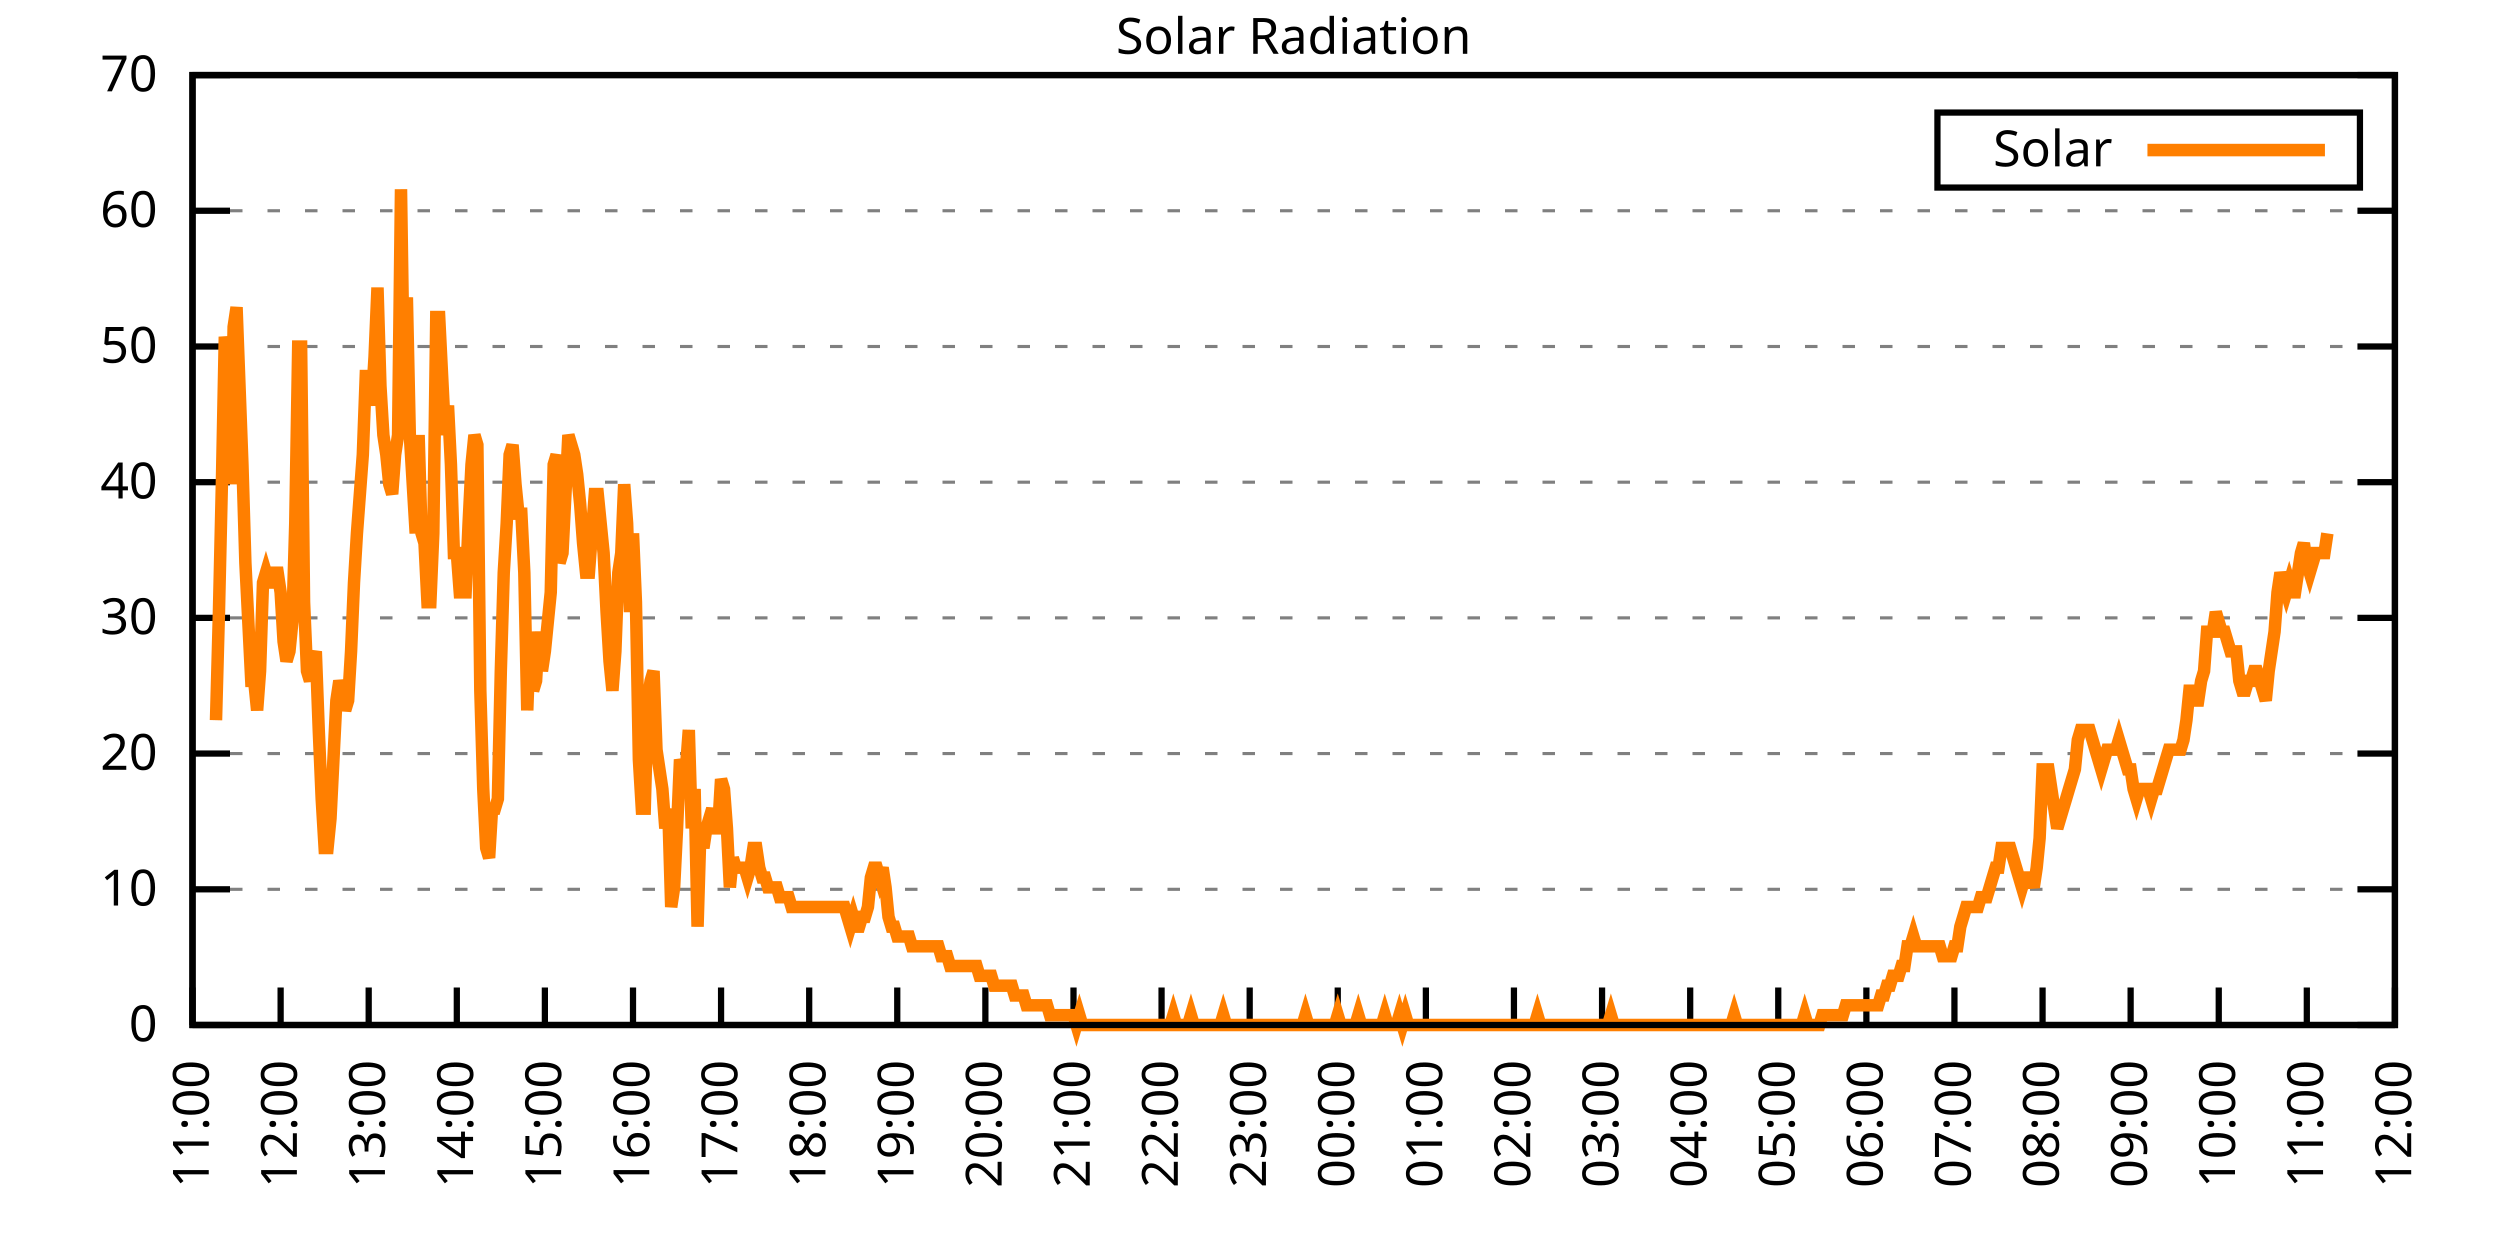
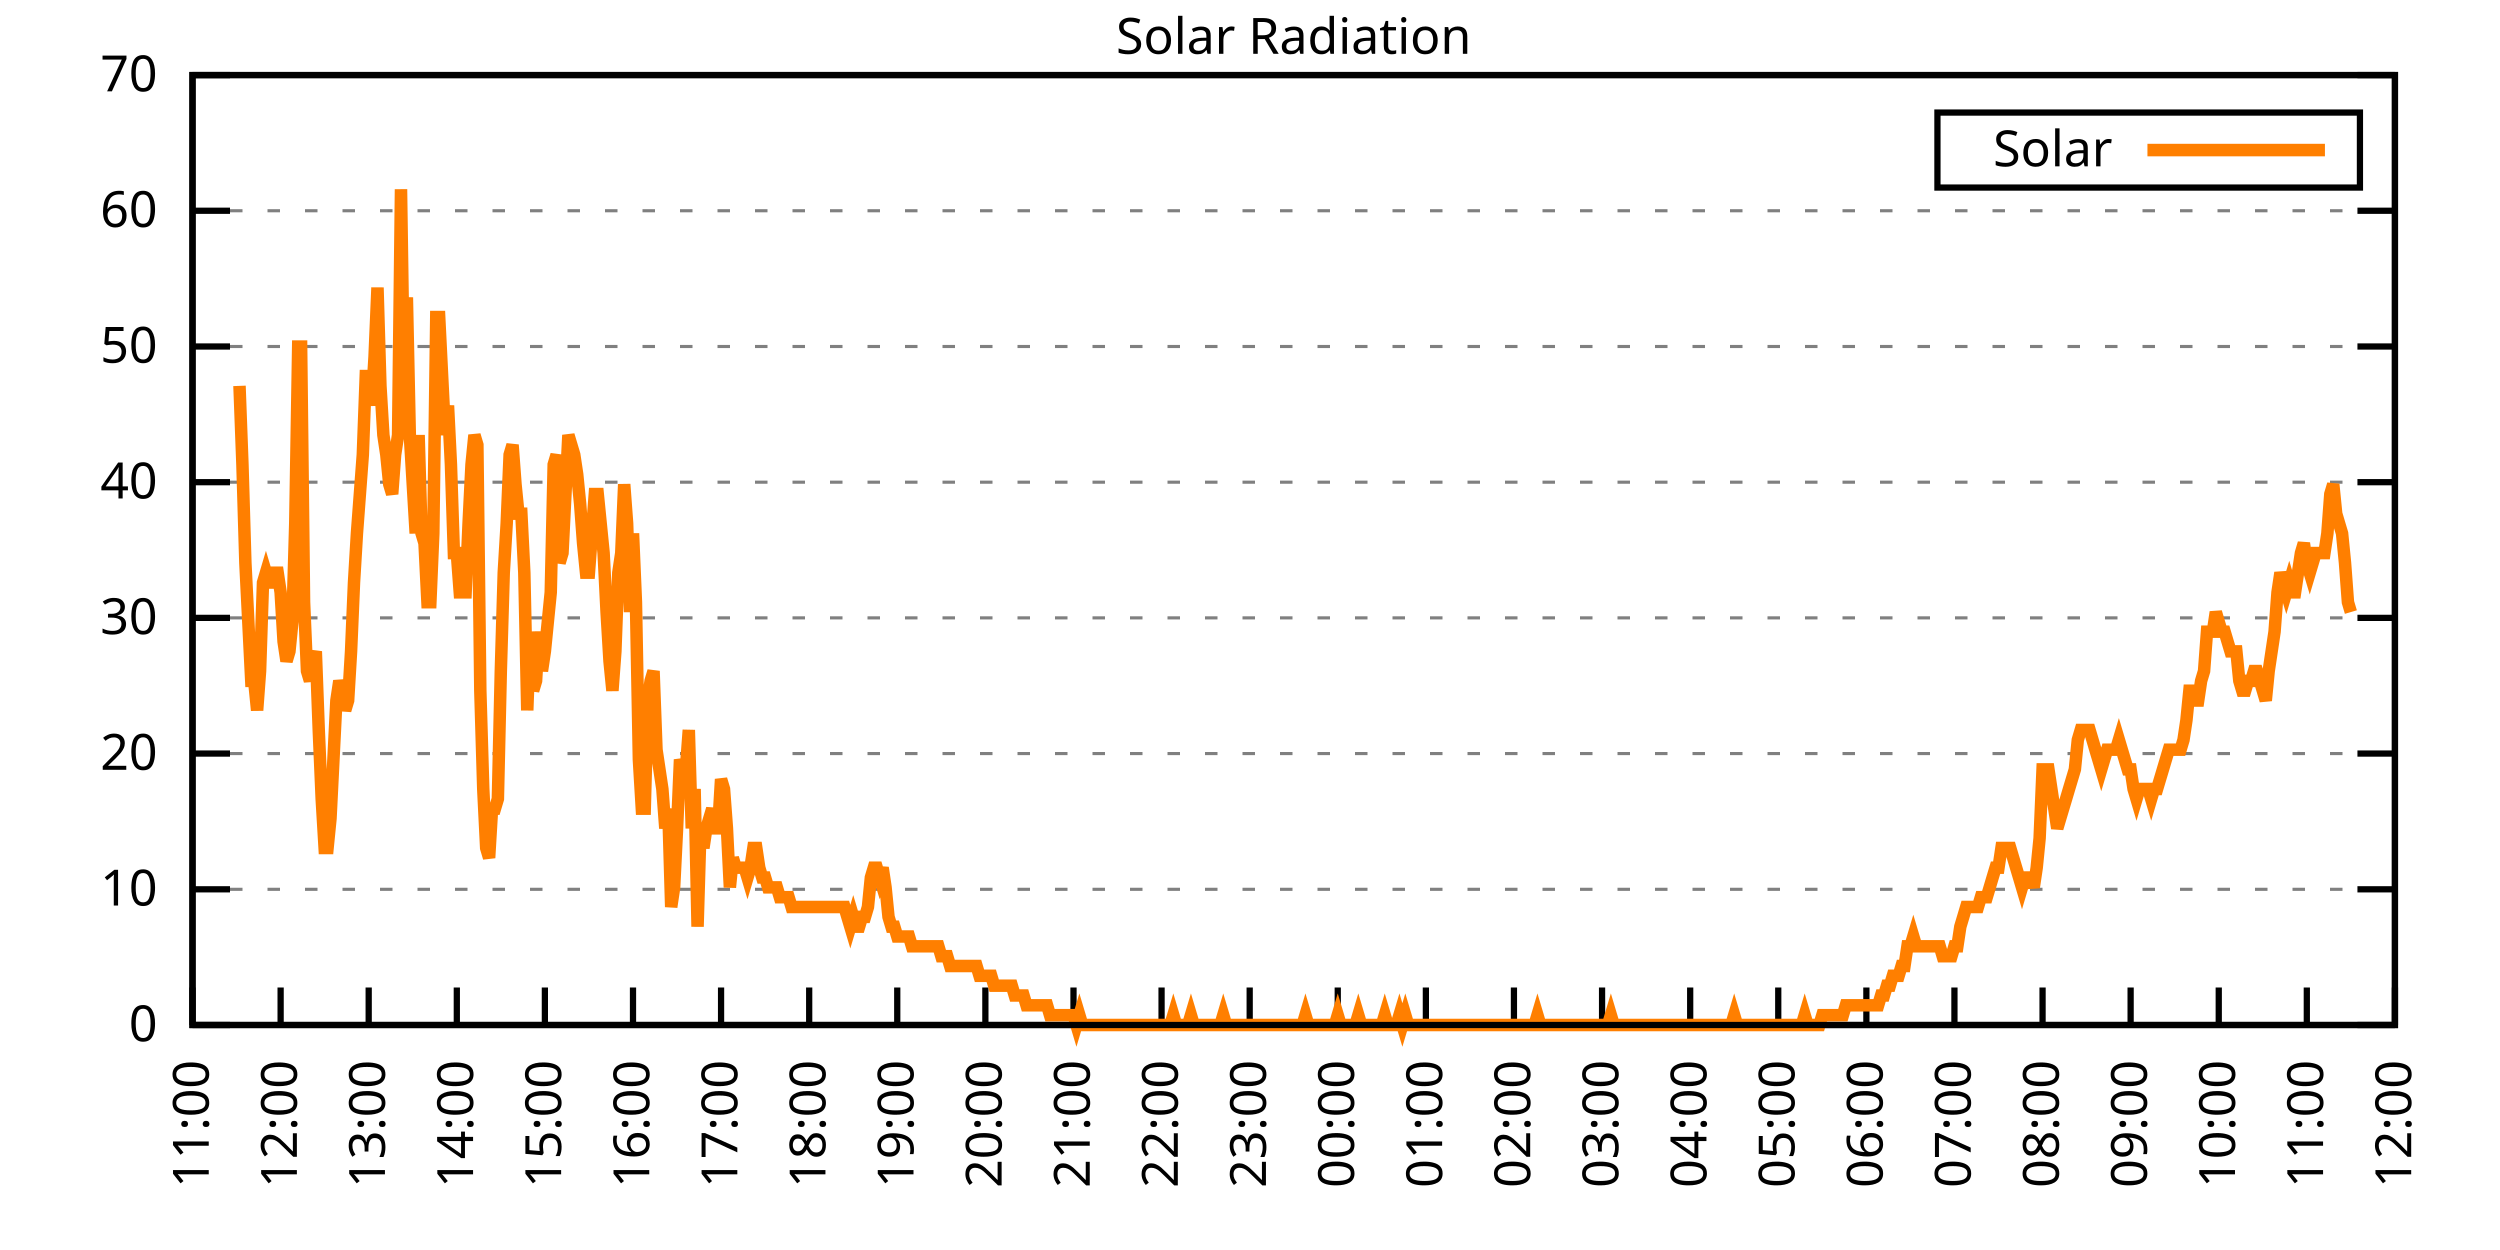
<svg xmlns="http://www.w3.org/2000/svg" xmlns:xlink="http://www.w3.org/1999/xlink" width="400" height="200" viewBox="0 0 400 200">
  <g id="gnuplot_canvas">
    <rect x="0" y="0" width="400" height="200" fill="none" />
    <defs>
      <circle id="gpDot" r="0.5" stroke-width="0.5" stroke="currentColor" />
      <path id="gpPt0" stroke-width="0.333" stroke="currentColor" d="M-1,0 h2 M0,-1 v2" />
      <path id="gpPt1" stroke-width="0.333" stroke="currentColor" d="M-1,-1 L1,1 M1,-1 L-1,1" />
      <path id="gpPt2" stroke-width="0.333" stroke="currentColor" d="M-1,0 L1,0 M0,-1 L0,1 M-1,-1 L1,1 M-1,1 L1,-1" />
      <rect id="gpPt3" stroke-width="0.333" stroke="currentColor" x="-1" y="-1" width="2" height="2" />
      <rect id="gpPt4" stroke-width="0.333" stroke="currentColor" fill="currentColor" x="-1" y="-1" width="2" height="2" />
      <circle id="gpPt5" stroke-width="0.333" stroke="currentColor" cx="0" cy="0" r="1" />
      <use xlink:href="#gpPt5" id="gpPt6" fill="currentColor" stroke="none" />
      <path id="gpPt7" stroke-width="0.333" stroke="currentColor" d="M0,-1.33 L-1.33,0.67 L1.33,0.67 z" />
      <use xlink:href="#gpPt7" id="gpPt8" fill="currentColor" stroke="none" />
      <use xlink:href="#gpPt7" id="gpPt9" stroke="currentColor" transform="rotate(180)" />
      <use xlink:href="#gpPt9" id="gpPt10" fill="currentColor" stroke="none" />
      <use xlink:href="#gpPt3" id="gpPt11" stroke="currentColor" transform="rotate(45)" />
      <use xlink:href="#gpPt11" id="gpPt12" fill="currentColor" stroke="none" />
      <path id="gpPt13" stroke-width="0.333" stroke="currentColor" d="M0,1.330 L1.265,0.411 L0.782,-1.067 L-0.782,-1.076 L-1.265,0.411 z" />
      <use xlink:href="#gpPt13" id="gpPt14" fill="currentColor" stroke="none" />
      <filter id="textbox" filterUnits="objectBoundingBox" x="0" y="0" height="1" width="1">
        <feFlood flood-color="white" flood-opacity="1" result="bgnd" />
        <feComposite in="SourceGraphic" in2="bgnd" operator="atop" />
      </filter>
      <filter id="greybox" filterUnits="objectBoundingBox" x="0" y="0" height="1" width="1">
        <feFlood flood-color="lightgrey" flood-opacity="1" result="grey" />
        <feComposite in="SourceGraphic" in2="grey" operator="atop" />
      </filter>
    </defs>
    <g fill="none" color="white" stroke="currentColor" stroke-width="1.00" stroke-linecap="butt" stroke-linejoin="miter">
</g>
    <g fill="none" color="black" stroke="currentColor" stroke-width="1.00" stroke-linecap="butt" stroke-linejoin="miter">
      <g stroke="none" shape-rendering="crispEdges">
        <polygon fill="rgb(255, 255, 255)" points="30.80,164.00 383.18,164.00 383.18,12.02 30.80,12.02 " />
      </g>
    </g>
    <g fill="none" color="black" stroke="currentColor" stroke-width="1.00" stroke-linecap="butt" stroke-linejoin="miter">
</g>
    <g fill="none" color="black" stroke="black" stroke-width="0.50" stroke-linecap="butt" stroke-linejoin="miter">
</g>
    <g fill="none" color="gray" stroke="currentColor" stroke-width="0.50" stroke-linecap="butt" stroke-linejoin="miter">
      <path stroke="gray" stroke-dasharray="2,4" class="gridline" d="M30.80,164.00 L383.19,164.00  " />
    </g>
    <g fill="none" color="gray" stroke="gray" stroke-width="1.00" stroke-linecap="butt" stroke-linejoin="miter">
</g>
    <g fill="none" color="black" stroke="currentColor" stroke-width="1.00" stroke-linecap="butt" stroke-linejoin="miter">
      <path stroke="black" d="M30.80,164.00 L36.80,164.00 M383.19,164.00 L377.19,164.00  " />
      <g transform="translate(25.20,166.60)" stroke="none" fill="black" font-family="Sans" font-size="8.00" text-anchor="end">
        <text>
          <tspan font-family="Sans"> 0</tspan>
        </text>
      </g>
    </g>
    <g fill="none" color="black" stroke="currentColor" stroke-width="1.00" stroke-linecap="butt" stroke-linejoin="miter">
</g>
    <g fill="none" color="black" stroke="black" stroke-width="0.50" stroke-linecap="butt" stroke-linejoin="miter">
</g>
    <g fill="none" color="gray" stroke="currentColor" stroke-width="0.50" stroke-linecap="butt" stroke-linejoin="miter">
      <path stroke="gray" stroke-dasharray="2,4" class="gridline" d="M30.80,142.29 L383.19,142.29  " />
    </g>
    <g fill="none" color="gray" stroke="gray" stroke-width="1.00" stroke-linecap="butt" stroke-linejoin="miter">
</g>
    <g fill="none" color="black" stroke="currentColor" stroke-width="1.00" stroke-linecap="butt" stroke-linejoin="miter">
      <path stroke="black" d="M30.80,142.29 L36.80,142.29 M383.19,142.29 L377.19,142.29  " />
      <g transform="translate(25.20,144.89)" stroke="none" fill="black" font-family="Sans" font-size="8.00" text-anchor="end">
        <text>
          <tspan font-family="Sans"> 10</tspan>
        </text>
      </g>
    </g>
    <g fill="none" color="black" stroke="currentColor" stroke-width="1.00" stroke-linecap="butt" stroke-linejoin="miter">
</g>
    <g fill="none" color="black" stroke="black" stroke-width="0.50" stroke-linecap="butt" stroke-linejoin="miter">
</g>
    <g fill="none" color="gray" stroke="currentColor" stroke-width="0.50" stroke-linecap="butt" stroke-linejoin="miter">
      <path stroke="gray" stroke-dasharray="2,4" class="gridline" d="M30.80,120.57 L383.19,120.57  " />
    </g>
    <g fill="none" color="gray" stroke="gray" stroke-width="1.00" stroke-linecap="butt" stroke-linejoin="miter">
</g>
    <g fill="none" color="black" stroke="currentColor" stroke-width="1.00" stroke-linecap="butt" stroke-linejoin="miter">
      <path stroke="black" d="M30.80,120.57 L36.80,120.57 M383.19,120.57 L377.19,120.57  " />
      <g transform="translate(25.20,123.17)" stroke="none" fill="black" font-family="Sans" font-size="8.00" text-anchor="end">
        <text>
          <tspan font-family="Sans"> 20</tspan>
        </text>
      </g>
    </g>
    <g fill="none" color="black" stroke="currentColor" stroke-width="1.00" stroke-linecap="butt" stroke-linejoin="miter">
</g>
    <g fill="none" color="black" stroke="black" stroke-width="0.50" stroke-linecap="butt" stroke-linejoin="miter">
</g>
    <g fill="none" color="gray" stroke="currentColor" stroke-width="0.50" stroke-linecap="butt" stroke-linejoin="miter">
      <path stroke="gray" stroke-dasharray="2,4" class="gridline" d="M30.80,98.86 L383.19,98.86  " />
    </g>
    <g fill="none" color="gray" stroke="gray" stroke-width="1.00" stroke-linecap="butt" stroke-linejoin="miter">
</g>
    <g fill="none" color="black" stroke="currentColor" stroke-width="1.00" stroke-linecap="butt" stroke-linejoin="miter">
      <path stroke="black" d="M30.80,98.86 L36.80,98.86 M383.19,98.86 L377.19,98.86  " />
      <g transform="translate(25.20,101.46)" stroke="none" fill="black" font-family="Sans" font-size="8.00" text-anchor="end">
        <text>
          <tspan font-family="Sans"> 30</tspan>
        </text>
      </g>
    </g>
    <g fill="none" color="black" stroke="currentColor" stroke-width="1.00" stroke-linecap="butt" stroke-linejoin="miter">
</g>
    <g fill="none" color="black" stroke="black" stroke-width="0.50" stroke-linecap="butt" stroke-linejoin="miter">
</g>
    <g fill="none" color="gray" stroke="currentColor" stroke-width="0.50" stroke-linecap="butt" stroke-linejoin="miter">
      <path stroke="gray" stroke-dasharray="2,4" class="gridline" d="M30.80,77.15 L383.19,77.15  " />
    </g>
    <g fill="none" color="gray" stroke="gray" stroke-width="1.00" stroke-linecap="butt" stroke-linejoin="miter">
</g>
    <g fill="none" color="black" stroke="currentColor" stroke-width="1.00" stroke-linecap="butt" stroke-linejoin="miter">
      <path stroke="black" d="M30.80,77.15 L36.80,77.15 M383.19,77.15 L377.19,77.15  " />
      <g transform="translate(25.20,79.75)" stroke="none" fill="black" font-family="Sans" font-size="8.00" text-anchor="end">
        <text>
          <tspan font-family="Sans"> 40</tspan>
        </text>
      </g>
    </g>
    <g fill="none" color="black" stroke="currentColor" stroke-width="1.00" stroke-linecap="butt" stroke-linejoin="miter">
</g>
    <g fill="none" color="black" stroke="black" stroke-width="0.50" stroke-linecap="butt" stroke-linejoin="miter">
</g>
    <g fill="none" color="gray" stroke="currentColor" stroke-width="0.50" stroke-linecap="butt" stroke-linejoin="miter">
      <path stroke="gray" stroke-dasharray="2,4" class="gridline" d="M30.80,55.44 L383.19,55.44  " />
    </g>
    <g fill="none" color="gray" stroke="gray" stroke-width="1.00" stroke-linecap="butt" stroke-linejoin="miter">
</g>
    <g fill="none" color="black" stroke="currentColor" stroke-width="1.00" stroke-linecap="butt" stroke-linejoin="miter">
      <path stroke="black" d="M30.80,55.44 L36.80,55.44 M383.19,55.44 L377.19,55.44  " />
      <g transform="translate(25.20,58.04)" stroke="none" fill="black" font-family="Sans" font-size="8.00" text-anchor="end">
        <text>
          <tspan font-family="Sans"> 50</tspan>
        </text>
      </g>
    </g>
    <g fill="none" color="black" stroke="currentColor" stroke-width="1.00" stroke-linecap="butt" stroke-linejoin="miter">
</g>
    <g fill="none" color="black" stroke="black" stroke-width="0.50" stroke-linecap="butt" stroke-linejoin="miter">
</g>
    <g fill="none" color="gray" stroke="currentColor" stroke-width="0.50" stroke-linecap="butt" stroke-linejoin="miter">
      <path stroke="gray" stroke-dasharray="2,4" class="gridline" d="M30.80,33.72 L383.19,33.72  " />
    </g>
    <g fill="none" color="gray" stroke="gray" stroke-width="1.00" stroke-linecap="butt" stroke-linejoin="miter">
</g>
    <g fill="none" color="black" stroke="currentColor" stroke-width="1.00" stroke-linecap="butt" stroke-linejoin="miter">
      <path stroke="black" d="M30.80,33.72 L36.80,33.72 M383.19,33.72 L377.19,33.72  " />
      <g transform="translate(25.20,36.32)" stroke="none" fill="black" font-family="Sans" font-size="8.00" text-anchor="end">
        <text>
          <tspan font-family="Sans"> 60</tspan>
        </text>
      </g>
    </g>
    <g fill="none" color="black" stroke="currentColor" stroke-width="1.00" stroke-linecap="butt" stroke-linejoin="miter">
</g>
    <g fill="none" color="black" stroke="black" stroke-width="0.50" stroke-linecap="butt" stroke-linejoin="miter">
</g>
    <g fill="none" color="gray" stroke="currentColor" stroke-width="0.50" stroke-linecap="butt" stroke-linejoin="miter">
      <path stroke="gray" stroke-dasharray="2,4" class="gridline" d="M30.80,12.01 L383.19,12.01  " />
    </g>
    <g fill="none" color="gray" stroke="gray" stroke-width="1.00" stroke-linecap="butt" stroke-linejoin="miter">
</g>
    <g fill="none" color="black" stroke="currentColor" stroke-width="1.00" stroke-linecap="butt" stroke-linejoin="miter">
      <path stroke="black" d="M30.80,12.01 L36.80,12.01 M383.19,12.01 L377.19,12.01  " />
      <g transform="translate(25.20,14.61)" stroke="none" fill="black" font-family="Sans" font-size="8.00" text-anchor="end">
        <text>
          <tspan font-family="Sans"> 70</tspan>
        </text>
      </g>
    </g>
    <g fill="none" color="black" stroke="currentColor" stroke-width="1.00" stroke-linecap="butt" stroke-linejoin="miter">
      <path stroke="black" d="M30.80,164.00 L30.80,158.00  " />
      <g transform="translate(33.40,169.60) rotate(270.00)" stroke="none" fill="black" font-family="Sans" font-size="8.00" text-anchor="end">
        <text>
          <tspan font-family="Sans">11:00</tspan>
        </text>
      </g>
    </g>
    <g fill="none" color="black" stroke="currentColor" stroke-width="1.00" stroke-linecap="butt" stroke-linejoin="miter">
      <path stroke="black" d="M44.90,164.00 L44.90,158.00  " />
      <g transform="translate(47.50,169.60) rotate(270.00)" stroke="none" fill="black" font-family="Sans" font-size="8.00" text-anchor="end">
        <text>
          <tspan font-family="Sans">12:00</tspan>
        </text>
      </g>
    </g>
    <g fill="none" color="black" stroke="currentColor" stroke-width="1.00" stroke-linecap="butt" stroke-linejoin="miter">
      <path stroke="black" d="M58.99,164.00 L58.99,158.00  " />
      <g transform="translate(61.59,169.60) rotate(270.00)" stroke="none" fill="black" font-family="Sans" font-size="8.00" text-anchor="end">
        <text>
          <tspan font-family="Sans">13:00</tspan>
        </text>
      </g>
    </g>
    <g fill="none" color="black" stroke="currentColor" stroke-width="1.00" stroke-linecap="butt" stroke-linejoin="miter">
      <path stroke="black" d="M73.09,164.00 L73.09,158.00  " />
      <g transform="translate(75.69,169.60) rotate(270.00)" stroke="none" fill="black" font-family="Sans" font-size="8.00" text-anchor="end">
        <text>
          <tspan font-family="Sans">14:00</tspan>
        </text>
      </g>
    </g>
    <g fill="none" color="black" stroke="currentColor" stroke-width="1.00" stroke-linecap="butt" stroke-linejoin="miter">
      <path stroke="black" d="M87.18,164.00 L87.18,158.00  " />
      <g transform="translate(89.78,169.60) rotate(270.00)" stroke="none" fill="black" font-family="Sans" font-size="8.00" text-anchor="end">
        <text>
          <tspan font-family="Sans">15:00</tspan>
        </text>
      </g>
    </g>
    <g fill="none" color="black" stroke="currentColor" stroke-width="1.00" stroke-linecap="butt" stroke-linejoin="miter">
      <path stroke="black" d="M101.28,164.00 L101.28,158.00  " />
      <g transform="translate(103.88,169.60) rotate(270.00)" stroke="none" fill="black" font-family="Sans" font-size="8.00" text-anchor="end">
        <text>
          <tspan font-family="Sans">16:00</tspan>
        </text>
      </g>
    </g>
    <g fill="none" color="black" stroke="currentColor" stroke-width="1.00" stroke-linecap="butt" stroke-linejoin="miter">
      <path stroke="black" d="M115.37,164.00 L115.37,158.00  " />
      <g transform="translate(117.97,169.60) rotate(270.00)" stroke="none" fill="black" font-family="Sans" font-size="8.00" text-anchor="end">
        <text>
          <tspan font-family="Sans">17:00</tspan>
        </text>
      </g>
    </g>
    <g fill="none" color="black" stroke="currentColor" stroke-width="1.00" stroke-linecap="butt" stroke-linejoin="miter">
      <path stroke="black" d="M129.47,164.00 L129.47,158.00  " />
      <g transform="translate(132.07,169.60) rotate(270.00)" stroke="none" fill="black" font-family="Sans" font-size="8.00" text-anchor="end">
        <text>
          <tspan font-family="Sans">18:00</tspan>
        </text>
      </g>
    </g>
    <g fill="none" color="black" stroke="currentColor" stroke-width="1.00" stroke-linecap="butt" stroke-linejoin="miter">
      <path stroke="black" d="M143.56,164.00 L143.56,158.00  " />
      <g transform="translate(146.16,169.60) rotate(270.00)" stroke="none" fill="black" font-family="Sans" font-size="8.00" text-anchor="end">
        <text>
          <tspan font-family="Sans">19:00</tspan>
        </text>
      </g>
    </g>
    <g fill="none" color="black" stroke="currentColor" stroke-width="1.00" stroke-linecap="butt" stroke-linejoin="miter">
      <path stroke="black" d="M157.66,164.00 L157.66,158.00  " />
      <g transform="translate(160.26,169.60) rotate(270.00)" stroke="none" fill="black" font-family="Sans" font-size="8.00" text-anchor="end">
        <text>
          <tspan font-family="Sans">20:00</tspan>
        </text>
      </g>
    </g>
    <g fill="none" color="black" stroke="currentColor" stroke-width="1.00" stroke-linecap="butt" stroke-linejoin="miter">
      <path stroke="black" d="M171.76,164.00 L171.76,158.00  " />
      <g transform="translate(174.36,169.60) rotate(270.00)" stroke="none" fill="black" font-family="Sans" font-size="8.00" text-anchor="end">
        <text>
          <tspan font-family="Sans">21:00</tspan>
        </text>
      </g>
    </g>
    <g fill="none" color="black" stroke="currentColor" stroke-width="1.00" stroke-linecap="butt" stroke-linejoin="miter">
      <path stroke="black" d="M185.85,164.00 L185.85,158.00  " />
      <g transform="translate(188.45,169.60) rotate(270.00)" stroke="none" fill="black" font-family="Sans" font-size="8.00" text-anchor="end">
        <text>
          <tspan font-family="Sans">22:00</tspan>
        </text>
      </g>
    </g>
    <g fill="none" color="black" stroke="currentColor" stroke-width="1.00" stroke-linecap="butt" stroke-linejoin="miter">
      <path stroke="black" d="M199.95,164.00 L199.95,158.00  " />
      <g transform="translate(202.55,169.60) rotate(270.00)" stroke="none" fill="black" font-family="Sans" font-size="8.00" text-anchor="end">
        <text>
          <tspan font-family="Sans">23:00</tspan>
        </text>
      </g>
    </g>
    <g fill="none" color="black" stroke="currentColor" stroke-width="1.00" stroke-linecap="butt" stroke-linejoin="miter">
      <path stroke="black" d="M214.04,164.00 L214.04,158.00  " />
      <g transform="translate(216.64,169.60) rotate(270.00)" stroke="none" fill="black" font-family="Sans" font-size="8.00" text-anchor="end">
        <text>
          <tspan font-family="Sans">00:00</tspan>
        </text>
      </g>
    </g>
    <g fill="none" color="black" stroke="currentColor" stroke-width="1.00" stroke-linecap="butt" stroke-linejoin="miter">
      <path stroke="black" d="M228.14,164.00 L228.14,158.00  " />
      <g transform="translate(230.74,169.60) rotate(270.00)" stroke="none" fill="black" font-family="Sans" font-size="8.00" text-anchor="end">
        <text>
          <tspan font-family="Sans">01:00</tspan>
        </text>
      </g>
    </g>
    <g fill="none" color="black" stroke="currentColor" stroke-width="1.00" stroke-linecap="butt" stroke-linejoin="miter">
      <path stroke="black" d="M242.23,164.00 L242.23,158.00  " />
      <g transform="translate(244.83,169.60) rotate(270.00)" stroke="none" fill="black" font-family="Sans" font-size="8.00" text-anchor="end">
        <text>
          <tspan font-family="Sans">02:00</tspan>
        </text>
      </g>
    </g>
    <g fill="none" color="black" stroke="currentColor" stroke-width="1.00" stroke-linecap="butt" stroke-linejoin="miter">
      <path stroke="black" d="M256.33,164.00 L256.33,158.00  " />
      <g transform="translate(258.93,169.60) rotate(270.00)" stroke="none" fill="black" font-family="Sans" font-size="8.00" text-anchor="end">
        <text>
          <tspan font-family="Sans">03:00</tspan>
        </text>
      </g>
    </g>
    <g fill="none" color="black" stroke="currentColor" stroke-width="1.00" stroke-linecap="butt" stroke-linejoin="miter">
      <path stroke="black" d="M270.43,164.00 L270.43,158.00  " />
      <g transform="translate(273.03,169.60) rotate(270.00)" stroke="none" fill="black" font-family="Sans" font-size="8.00" text-anchor="end">
        <text>
          <tspan font-family="Sans">04:00</tspan>
        </text>
      </g>
    </g>
    <g fill="none" color="black" stroke="currentColor" stroke-width="1.00" stroke-linecap="butt" stroke-linejoin="miter">
      <path stroke="black" d="M284.52,164.00 L284.52,158.00  " />
      <g transform="translate(287.12,169.60) rotate(270.00)" stroke="none" fill="black" font-family="Sans" font-size="8.00" text-anchor="end">
        <text>
          <tspan font-family="Sans">05:00</tspan>
        </text>
      </g>
    </g>
    <g fill="none" color="black" stroke="currentColor" stroke-width="1.00" stroke-linecap="butt" stroke-linejoin="miter">
      <path stroke="black" d="M298.62,164.00 L298.62,158.00  " />
      <g transform="translate(301.22,169.60) rotate(270.00)" stroke="none" fill="black" font-family="Sans" font-size="8.00" text-anchor="end">
        <text>
          <tspan font-family="Sans">06:00</tspan>
        </text>
      </g>
    </g>
    <g fill="none" color="black" stroke="currentColor" stroke-width="1.00" stroke-linecap="butt" stroke-linejoin="miter">
      <path stroke="black" d="M312.71,164.00 L312.71,158.00  " />
      <g transform="translate(315.31,169.60) rotate(270.00)" stroke="none" fill="black" font-family="Sans" font-size="8.00" text-anchor="end">
        <text>
          <tspan font-family="Sans">07:00</tspan>
        </text>
      </g>
    </g>
    <g fill="none" color="black" stroke="currentColor" stroke-width="1.00" stroke-linecap="butt" stroke-linejoin="miter">
      <path stroke="black" d="M326.81,164.00 L326.81,158.00  " />
      <g transform="translate(329.41,169.60) rotate(270.00)" stroke="none" fill="black" font-family="Sans" font-size="8.00" text-anchor="end">
        <text>
          <tspan font-family="Sans">08:00</tspan>
        </text>
      </g>
    </g>
    <g fill="none" color="black" stroke="currentColor" stroke-width="1.00" stroke-linecap="butt" stroke-linejoin="miter">
      <path stroke="black" d="M340.90,164.00 L340.90,158.00  " />
      <g transform="translate(343.50,169.60) rotate(270.00)" stroke="none" fill="black" font-family="Sans" font-size="8.00" text-anchor="end">
        <text>
          <tspan font-family="Sans">09:00</tspan>
        </text>
      </g>
    </g>
    <g fill="none" color="black" stroke="currentColor" stroke-width="1.00" stroke-linecap="butt" stroke-linejoin="miter">
      <path stroke="black" d="M355.00,164.00 L355.00,158.00  " />
      <g transform="translate(357.60,169.60) rotate(270.00)" stroke="none" fill="black" font-family="Sans" font-size="8.00" text-anchor="end">
        <text>
          <tspan font-family="Sans">10:00</tspan>
        </text>
      </g>
    </g>
    <g fill="none" color="black" stroke="currentColor" stroke-width="1.00" stroke-linecap="butt" stroke-linejoin="miter">
      <path stroke="black" d="M369.09,164.00 L369.09,158.00  " />
      <g transform="translate(371.69,169.60) rotate(270.00)" stroke="none" fill="black" font-family="Sans" font-size="8.00" text-anchor="end">
        <text>
          <tspan font-family="Sans">11:00</tspan>
        </text>
      </g>
    </g>
    <g fill="none" color="black" stroke="currentColor" stroke-width="1.00" stroke-linecap="butt" stroke-linejoin="miter">
      <path stroke="black" d="M383.19,164.00 L383.19,158.00  " />
      <g transform="translate(385.79,169.60) rotate(270.00)" stroke="none" fill="black" font-family="Sans" font-size="8.00" text-anchor="end">
        <text>
          <tspan font-family="Sans">12:00</tspan>
        </text>
      </g>
    </g>
    <g fill="none" color="black" stroke="currentColor" stroke-width="1.00" stroke-linecap="butt" stroke-linejoin="miter">
</g>
    <g fill="none" color="black" stroke="currentColor" stroke-width="1.00" stroke-linecap="butt" stroke-linejoin="miter">
      <path stroke="black" d="M30.80,12.01 L30.80,164.00 L383.19,164.00 L383.19,12.01 L30.80,12.01 Z  " />
    </g>
    <g fill="none" color="black" stroke="currentColor" stroke-width="1.00" stroke-linecap="butt" stroke-linejoin="miter">
</g>
    <g fill="none" color="black" stroke="currentColor" stroke-width="1.00" stroke-linecap="butt" stroke-linejoin="miter">
      <path stroke="black" d="M309.99,30.01 L309.99,18.01 L377.59,18.01 L377.59,30.01 L309.99,30.01 Z  " />
    </g>
    <g id="Solar_Radiation_plot_1">
      <g fill="none" color="white" stroke="black" stroke-width="2.00" stroke-linecap="butt" stroke-linejoin="miter">
</g>
      <g fill="none" color="black" stroke="currentColor" stroke-width="2.00" stroke-linecap="butt" stroke-linejoin="miter">
        <g transform="translate(337.99,26.61)" stroke="none" fill="black" font-family="Sans" font-size="8.00" text-anchor="end">
          <text>
            <tspan font-family="Sans">Solar</tspan>
          </text>
        </g>
      </g>
      <g fill="none" color="black" stroke="currentColor" stroke-width="2.00" stroke-linecap="butt" stroke-linejoin="miter">
-         <path stroke="rgb(255, 127,   0)" d="M343.59,24.01 L371.99,24.01 M34.56,115.23 L35.03,97.93 L35.50,77.48 L35.97,53.88 L36.44,57.02 L36.91,77.48   L37.38,52.30 L37.85,49.16 L38.32,61.74 L38.79,74.33 L39.26,90.06 L39.73,99.50 L40.20,108.94 L40.67,108.94   L41.14,113.66 L41.61,107.37 L42.08,93.21 L42.55,91.63 L43.02,93.21 L43.49,93.21 L43.96,91.63 L44.43,91.63   L44.90,94.78 L45.37,102.65 L45.84,105.79 L46.31,104.22 L46.78,99.50 L47.24,83.77 L47.71,55.45 L48.18,55.45   L48.65,96.35 L49.12,107.37 L49.59,108.94 L50.06,105.79 L50.53,104.22 L51.00,116.80 L51.47,127.82 L51.94,135.68   L52.41,135.68 L52.88,130.96 L53.35,121.52 L53.82,112.09 L54.29,108.94 L54.76,110.51 L55.23,113.66 L55.70,112.09   L56.17,104.22 L56.64,93.21 L57.11,85.34 L57.58,79.05 L58.05,72.76 L58.52,60.17 L58.99,60.17 L59.46,64.89   L59.93,57.02 L60.40,46.01 L60.87,61.74 L61.34,69.61 L61.81,72.76 L62.28,77.48 L62.75,79.05 L63.22,72.76   L63.69,69.61 L64.16,30.28 L64.63,61.74 L65.10,47.58 L65.57,69.61 L66.04,77.48 L66.51,85.34 L66.98,69.61   L67.45,85.34 L67.92,86.91 L68.39,96.35 L68.86,96.35 L69.33,85.34 L69.80,50.73 L70.27,50.73 L70.74,60.17   L71.21,69.61 L71.68,64.89 L72.15,74.33 L72.62,88.49 L73.09,88.49 L73.56,94.78 L74.03,94.78 L74.50,94.78   L74.97,83.77 L75.44,74.33 L75.91,69.61 L76.38,71.18 L76.85,110.51 L77.32,126.24 L77.79,135.68 L78.26,137.26   L78.73,129.39 L79.19,129.39 L79.66,127.82 L80.13,107.37 L80.60,91.63 L81.07,83.77 L81.54,72.76 L82.01,71.18   L82.48,77.48 L82.95,82.19 L83.42,82.19 L83.89,91.63 L84.36,113.66 L84.83,101.07 L85.30,110.51 L85.77,108.94   L86.24,101.07 L86.71,107.37 L87.18,104.22 L87.65,99.50 L88.12,94.78 L88.59,74.33 L89.06,72.76 L89.53,90.06   L90.00,88.49 L90.47,79.05 L90.94,69.61 L91.41,71.18 L91.88,72.76 L92.35,75.90 L92.82,80.62 L93.29,86.91   L93.76,91.63 L94.23,91.63 L94.70,85.34 L95.17,79.05 L95.64,79.05 L96.11,83.77 L96.58,88.49 L97.05,97.93   L97.52,105.79 L97.99,110.51 L98.46,104.22 L98.93,91.63 L99.40,88.49 L99.87,77.48 L100.34,83.77 L100.81,97.93   L101.28,85.34 L101.75,96.35 L102.22,121.52 L102.69,129.39 L103.16,129.39 L103.63,112.09 L104.10,108.94 L104.57,107.37   L105.04,119.95 L105.51,123.10 L105.98,126.24 L106.45,132.54 L106.92,129.39 L107.39,145.12 L107.86,141.98 L108.33,132.54   L108.80,121.52 L109.27,123.10 L109.74,123.10 L110.21,116.80 L110.68,132.54 L111.14,126.24 L111.61,148.27 L112.08,132.54   L112.55,135.68 L113.02,132.54 L113.49,130.96 L113.96,129.39 L114.43,132.54 L114.90,132.54 L115.37,124.67 L115.84,126.24   L116.31,132.54 L116.78,141.98 L117.25,137.26 L117.72,138.83 L118.19,138.83 L118.66,138.83 L119.13,138.83 L119.60,140.40   L120.07,138.83 L120.54,135.68 L121.01,135.68 L121.48,138.83 L121.95,140.40 L122.42,140.40 L122.89,141.98 L123.36,141.98   L123.83,141.98 L124.30,141.98 L124.77,143.55 L125.24,143.55 L125.71,143.55 L126.18,143.55 L126.65,145.12 L127.12,145.12   L127.59,145.12 L128.06,145.12 L128.53,145.12 L129.00,145.12 L129.47,145.12 L129.94,145.12 L130.41,145.12 L130.88,145.12   L131.35,145.12 L131.82,145.12 L132.29,145.12 L132.76,145.12 L133.23,145.12 L133.70,145.12 L134.17,145.12 L134.64,145.12   L135.11,145.12 L135.58,146.70 L136.05,148.27 L136.52,146.70 L136.99,148.27 L137.46,148.27 L137.93,146.70 L138.40,146.70   L138.87,145.12 L139.34,140.40 L139.81,138.83 L140.28,138.83 L140.75,140.40 L141.22,138.83 L141.69,141.98 L142.16,146.70   L142.63,148.27 L143.09,148.27 L143.56,149.84 L144.03,149.84 L144.50,149.84 L144.97,149.84 L145.44,149.84 L145.91,151.41   L146.38,151.41 L146.85,151.41 L147.32,151.41 L147.79,151.41 L148.26,151.41 L148.73,151.41 L149.20,151.41 L149.67,151.41   L150.14,151.41 L150.61,152.99 L151.08,152.99 L151.55,152.99 L152.02,154.56 L152.49,154.56 L152.96,154.56 L153.43,154.56   L153.90,154.56 L154.37,154.56 L154.84,154.56 L155.31,154.56 L155.78,154.56 L156.25,154.56 L156.72,156.13 L157.19,156.13   L157.66,156.13 L158.13,156.13 L158.60,156.13 L159.07,157.71 L159.54,157.71 L160.01,157.71 L160.48,157.71 L160.95,157.71   L161.42,157.71 L161.89,157.71 L162.36,159.28 L162.83,159.28 L163.30,159.28 L163.77,159.28 L164.24,160.85 L164.71,160.85   L165.18,160.85 L165.65,160.85 L166.12,160.85 L166.59,160.85 L167.06,160.85 L167.53,160.85 L168.00,162.43 L168.47,162.43   L168.94,162.43 L169.41,162.43 L169.88,162.43 L170.35,162.43 L170.82,162.43 L171.29,162.43 L171.76,162.43 L172.23,164.00   L172.70,162.43 L173.17,164.00 L173.64,164.00 L174.11,164.00 L174.58,164.00 L175.04,164.00 L175.51,164.00 L175.98,164.00   L176.45,164.00 L176.92,164.00 L177.39,164.00 L177.86,164.00 L178.33,164.00 L178.80,164.00 L179.27,164.00 L179.74,164.00   L180.21,164.00 L180.68,164.00 L181.15,164.00 L181.62,164.00 L181.86,164.00 L182.56,164.00 L183.03,164.00 L183.50,164.00   L183.97,164.00 L184.44,164.00 L184.91,164.00 L185.38,164.00 L185.85,164.00 L186.32,164.00 L186.79,164.00 L187.26,164.00   L187.73,162.43 L188.20,164.00 L188.67,164.00 L189.14,164.00 L189.61,164.00 L190.08,164.00 L190.55,162.43 L191.02,164.00   L191.49,164.00 L191.96,164.00 L192.43,164.00 L192.90,164.00 L193.37,164.00 L193.84,164.00 L194.31,164.00 L194.78,164.00   L195.25,164.00 L195.72,162.43 L196.19,164.00 L196.66,164.00 L197.13,164.00 L197.60,164.00 L198.07,164.00 L198.54,164.00   L199.01,164.00 L199.48,164.00 L199.95,164.00 L200.42,164.00 L200.89,164.00 L201.36,164.00 L201.83,164.00 L202.30,164.00   L202.77,164.00 L203.24,164.00 L203.71,164.00 L204.18,164.00 L204.65,164.00 L205.12,164.00 L205.59,164.00 L206.06,164.00   L206.53,164.00 L207.00,164.00 L207.46,164.00 L207.93,164.00 L208.40,164.00 L208.87,162.43 L209.34,164.00 L209.81,164.00   L210.28,164.00 L210.75,164.00 L211.22,164.00 L211.69,164.00 L212.16,164.00 L212.63,164.00 L213.10,164.00 L213.57,164.00   L214.04,162.43 L214.51,164.00 L214.98,164.00 L215.45,164.00 L215.92,164.00 L216.39,164.00 L216.86,164.00 L217.33,162.43   L217.80,164.00 L218.27,164.00 L218.74,164.00 L219.21,164.00 L219.68,164.00 L220.15,164.00 L220.62,164.00 L221.09,164.00   L221.56,162.43 L222.03,164.00 L222.50,164.00 L222.97,164.00 L223.44,164.00 L223.91,162.43 L224.38,164.00 L224.85,162.43   L225.32,164.00 L225.79,164.00 L226.26,164.00 L226.73,164.00 L227.20,164.00 L227.67,164.00 L228.14,164.00 L228.61,164.00   L229.08,164.00 L229.55,164.00 L230.02,164.00 L230.49,164.00 L230.96,164.00 L231.43,164.00 L231.90,164.00 L232.37,164.00   L232.84,164.00 L233.31,164.00 L233.78,164.00 L234.25,164.00 L234.72,164.00 L235.19,164.00 L235.66,164.00 L236.13,164.00   L236.60,164.00 L237.07,164.00 L237.54,164.00 L238.01,164.00 L238.48,164.00 L238.95,164.00 L239.41,164.00 L239.88,164.00   L240.35,164.00 L240.82,164.00 L241.29,164.00 L241.76,164.00 L242.23,164.00 L242.70,164.00 L243.17,164.00 L243.64,164.00   L244.11,164.00 L244.58,164.00 L245.05,164.00 L245.52,164.00 L245.99,162.43 L246.46,164.00 L246.93,164.00 L247.40,164.00   L247.87,164.00 L248.34,164.00 L248.81,164.00 L249.28,164.00 L249.75,164.00 L250.22,164.00 L250.69,164.00 L251.16,164.00   L251.63,164.00 L252.10,164.00 L252.57,164.00 L253.04,164.00 L253.51,164.00 L253.98,164.00 L254.45,164.00 L254.92,164.00   L255.39,164.00 L255.86,164.00 L256.33,164.00 L256.80,164.00 L257.27,164.00 L257.74,162.43 L258.21,164.00 L258.68,164.00   L259.15,164.00 L259.62,164.00 L260.09,164.00 L260.56,164.00 L261.03,164.00 L261.50,164.00 L261.97,164.00 L262.44,164.00   L262.91,164.00 L263.38,164.00 L263.85,164.00 L264.32,164.00 L264.79,164.00 L265.26,164.00 L265.73,164.00 L266.20,164.00   L266.67,164.00 L267.14,164.00 L267.61,164.00 L268.08,164.00 L268.55,164.00 L269.02,164.00 L269.49,164.00 L269.96,164.00   L270.43,164.00 L270.90,164.00 L271.36,164.00 L271.83,164.00 L272.30,164.00 L272.77,164.00 L273.24,164.00 L273.71,164.00   L274.18,164.00 L274.65,164.00 L275.12,164.00 L275.59,164.00 L276.06,164.00 L276.53,164.00 L277.00,164.00 L277.47,162.43   L277.94,164.00 L278.41,164.00 L278.88,164.00 L279.35,164.00 L279.82,164.00 L280.29,164.00 L280.76,164.00 L281.23,164.00   L281.70,164.00 L282.17,164.00 L282.64,164.00 L283.11,164.00 L283.58,164.00 L284.05,164.00 L284.52,164.00 L284.99,164.00   L285.46,164.00 L285.93,164.00 L286.40,164.00 L286.87,164.00 L287.34,164.00 L287.81,164.00 L288.28,164.00 L288.75,162.43   L289.22,164.00 L289.69,164.00 L290.16,164.00 L290.63,164.00 L291.10,164.00 L291.57,162.43 L292.04,162.43 L292.51,162.43   L292.98,162.43 L293.45,162.43 L293.92,162.43 L294.39,162.43 L294.86,162.43 L295.33,160.85 L295.80,160.85 L296.27,160.85   L296.74,160.85 L297.21,160.85 L297.68,160.85 L298.15,160.85 L298.62,160.85 L299.09,160.85 L299.56,160.85 L300.03,160.85   L300.50,160.85 L300.97,159.28 L301.44,159.28 L301.91,157.71 L302.38,157.71 L302.85,156.13 L303.31,156.13 L303.78,156.13   L304.25,154.56 L304.72,154.56 L305.19,151.41 L305.66,151.41 L306.13,149.84 L306.60,151.41 L307.07,151.41 L307.54,151.41   L308.01,151.41 L308.48,151.41 L308.95,151.41 L309.42,151.41 L309.89,151.41 L310.36,151.41 L310.83,152.99 L311.30,152.99   L311.77,152.99 L312.24,152.99 L312.71,151.41 L313.18,151.41 L313.65,148.27 L314.12,146.70 L314.59,145.12 L315.06,145.12   L315.53,145.12 L316.00,145.12 L316.47,145.12 L316.94,143.55 L317.41,143.55 L317.88,143.55 L318.35,141.98 L318.82,140.40   L319.29,138.83 L319.76,138.83 L320.23,135.68 L320.70,135.68 L321.17,135.68 L321.64,135.68 L322.11,137.26 L322.58,138.83   L323.05,140.40 L323.52,141.98 L323.99,140.40 L324.46,140.40 L324.93,140.40 L325.40,141.98 L325.87,138.83 L326.34,134.11   L326.81,123.10 L327.28,123.10 L327.75,123.10 L328.22,126.24 L328.69,129.39 L329.16,132.54 L329.63,130.96 L330.10,129.39   L330.57,127.82 L331.04,126.24 L331.51,124.67 L331.98,123.10 L332.45,118.38 L332.92,116.80 L333.39,116.80 L333.86,116.80   L334.33,116.80 L334.80,118.38 L335.26,119.95 L335.73,121.52 L336.20,123.10 L336.67,121.52 L337.14,119.95 L337.61,119.95   L338.08,119.95 L338.55,119.95 L339.02,118.38 L339.49,119.95 L339.96,121.52 L340.43,123.10 L340.90,123.10 L341.37,126.24   L341.84,127.82 L342.31,126.24 L342.78,126.24 L343.25,126.24 L343.72,126.24 L344.19,127.82 L344.66,126.24 L345.13,126.24   L345.60,124.67 L346.07,123.10 L346.54,121.52 L347.01,119.95 L347.48,119.95 L347.95,119.95 L348.42,119.95 L348.89,119.95   L349.36,118.38 L349.83,115.23 L350.30,110.51 L350.77,110.51 L351.24,112.09 L351.71,112.09 L352.18,108.94 L352.65,107.37   L353.12,101.07 L353.59,101.07 L354.06,101.07 L354.53,97.93 L355.00,99.50 L355.47,101.07 L355.94,101.07 L356.41,102.65   L356.88,104.22 L357.35,104.22 L357.82,104.22 L358.29,108.94 L358.76,110.51 L359.23,110.51 L359.70,108.94 L360.17,108.94   L360.64,107.37 L361.11,107.37 L361.58,108.94 L362.05,110.51 L362.52,112.09 L362.99,107.37 L363.46,104.22 L363.93,101.07   L364.40,94.78 L364.87,91.63 L365.34,93.21 L365.81,94.78 L366.28,93.21 L366.75,94.78 L367.21,94.78 L367.68,91.63   L368.15,88.49 L368.62,86.91 L369.09,90.06 L369.56,91.63 L370.03,90.06 L370.50,88.49 L370.97,88.49 L371.44,88.49   L371.91,88.49 L372.38,85.34  " />
+         <path stroke="rgb(255, 127,   0)" d="M343.59,24.01 L371.99,24.01 M38.32,61.74 L38.79,74.33 L39.26,90.06 L39.73,99.50 L40.20,108.94 L40.67,108.94   L41.14,113.66 L41.61,107.37 L42.08,93.21 L42.55,91.63 L43.02,93.21 L43.49,93.21 L43.96,91.63 L44.43,91.63   L44.90,94.78 L45.37,102.65 L45.84,105.79 L46.31,104.22 L46.78,99.50 L47.24,83.77 L47.71,55.45 L48.18,55.45   L48.65,96.35 L49.12,107.37 L49.59,108.94 L50.06,105.79 L50.53,104.22 L51.00,116.80 L51.47,127.82 L51.94,135.68   L52.41,135.68 L52.88,130.96 L53.35,121.52 L53.82,112.09 L54.29,108.94 L54.76,110.51 L55.23,113.66 L55.70,112.09   L56.17,104.22 L56.64,93.21 L57.11,85.34 L57.58,79.05 L58.05,72.76 L58.52,60.17 L58.99,60.17 L59.46,64.89   L59.93,57.02 L60.40,46.01 L60.87,61.74 L61.34,69.61 L61.81,72.76 L62.28,77.48 L62.75,79.05 L63.22,72.76   L63.69,69.61 L64.16,30.28 L64.63,61.74 L65.10,47.58 L65.57,69.61 L66.04,77.48 L66.51,85.34 L66.98,69.61   L67.45,85.34 L67.92,86.91 L68.39,96.35 L68.86,96.35 L69.33,85.34 L69.80,50.73 L70.27,50.73 L70.74,60.17   L71.21,69.61 L71.68,64.89 L72.15,74.33 L72.62,88.49 L73.09,88.49 L73.56,94.78 L74.03,94.78 L74.50,94.78   L74.97,83.77 L75.44,74.33 L75.91,69.61 L76.38,71.18 L76.85,110.51 L77.32,126.24 L77.79,135.68 L78.26,137.26   L78.73,129.39 L79.19,129.39 L79.66,127.82 L80.13,107.37 L80.60,91.63 L81.07,83.77 L81.54,72.76 L82.01,71.18   L82.48,77.48 L82.95,82.19 L83.42,82.19 L83.89,91.63 L84.36,113.66 L84.83,101.07 L85.30,110.51 L85.77,108.94   L86.24,101.07 L86.71,107.37 L87.18,104.22 L87.65,99.50 L88.12,94.78 L88.59,74.33 L89.06,72.76 L89.53,90.06   L90.00,88.49 L90.47,79.05 L90.94,69.61 L91.41,71.18 L91.88,72.76 L92.35,75.90 L92.82,80.62 L93.29,86.91   L93.76,91.63 L94.23,91.63 L94.70,85.34 L95.17,79.05 L95.64,79.05 L96.11,83.77 L96.58,88.49 L97.05,97.93   L97.52,105.79 L97.99,110.51 L98.46,104.22 L98.93,91.63 L99.40,88.49 L99.87,77.48 L100.34,83.77 L100.81,97.93   L101.28,85.34 L101.75,96.35 L102.22,121.52 L102.69,129.39 L103.16,129.39 L103.63,112.09 L104.10,108.94 L104.57,107.37   L105.04,119.95 L105.51,123.10 L105.98,126.24 L106.45,132.54 L106.92,129.39 L107.39,145.12 L107.86,141.98 L108.33,132.54   L108.80,121.52 L109.27,123.10 L109.74,123.10 L110.21,116.80 L110.68,132.54 L111.14,126.24 L111.61,148.27 L112.08,132.54   L112.55,135.68 L113.02,132.54 L113.49,130.96 L113.96,129.39 L114.43,132.54 L114.90,132.54 L115.37,124.67 L115.84,126.24   L116.31,132.54 L116.78,141.98 L117.25,137.26 L117.72,138.83 L118.19,138.83 L118.66,138.83 L119.13,138.83 L119.60,140.40   L120.07,138.83 L120.54,135.68 L121.01,135.68 L121.48,138.83 L121.95,140.40 L122.42,140.40 L122.89,141.98 L123.36,141.98   L123.83,141.98 L124.30,141.98 L124.77,143.55 L125.24,143.55 L125.71,143.55 L126.18,143.55 L126.65,145.12 L127.12,145.12   L127.59,145.12 L128.06,145.12 L128.53,145.12 L129.00,145.12 L129.47,145.12 L129.94,145.12 L130.41,145.12 L130.88,145.12   L131.35,145.12 L131.82,145.12 L132.29,145.12 L132.76,145.12 L133.23,145.12 L133.70,145.12 L134.17,145.12 L134.64,145.12   L135.11,145.12 L135.58,146.70 L136.05,148.27 L136.52,146.70 L136.99,148.27 L137.46,148.27 L137.93,146.70 L138.40,146.70   L138.87,145.12 L139.34,140.40 L139.81,138.83 L140.28,138.83 L140.75,140.40 L141.22,138.83 L141.69,141.98 L142.16,146.70   L142.63,148.27 L143.09,148.27 L143.56,149.84 L144.03,149.84 L144.50,149.84 L144.97,149.84 L145.44,149.84 L145.91,151.41   L146.38,151.41 L146.85,151.41 L147.32,151.41 L147.79,151.41 L148.26,151.41 L148.73,151.41 L149.20,151.41 L149.67,151.41   L150.14,151.41 L150.61,152.99 L151.08,152.99 L151.55,152.99 L152.02,154.56 L152.49,154.56 L152.96,154.56 L153.43,154.56   L153.90,154.56 L154.37,154.56 L154.84,154.56 L155.31,154.56 L155.78,154.56 L156.25,154.56 L156.72,156.13 L157.19,156.13   L157.66,156.13 L158.13,156.13 L158.60,156.13 L159.07,157.71 L159.54,157.71 L160.01,157.71 L160.48,157.71 L160.95,157.71   L161.42,157.71 L161.89,157.71 L162.36,159.28 L162.83,159.28 L163.30,159.28 L163.77,159.28 L164.24,160.85 L164.71,160.85   L165.18,160.85 L165.65,160.85 L166.12,160.85 L166.59,160.85 L167.06,160.85 L167.53,160.85 L168.00,162.43 L168.47,162.43   L168.94,162.43 L169.41,162.43 L169.88,162.43 L170.35,162.43 L170.82,162.43 L171.29,162.43 L171.76,162.43 L172.23,164.00   L172.70,162.43 L173.17,164.00 L173.64,164.00 L174.11,164.00 L174.58,164.00 L175.04,164.00 L175.51,164.00 L175.98,164.00   L176.45,164.00 L176.92,164.00 L177.39,164.00 L177.86,164.00 L178.33,164.00 L178.80,164.00 L179.27,164.00 L179.74,164.00   L180.21,164.00 L180.68,164.00 L181.15,164.00 L181.62,164.00 L181.86,164.00 L182.56,164.00 L183.03,164.00 L183.50,164.00   L183.97,164.00 L184.44,164.00 L184.91,164.00 L185.38,164.00 L185.85,164.00 L186.32,164.00 L186.79,164.00 L187.26,164.00   L187.73,162.43 L188.20,164.00 L188.67,164.00 L189.14,164.00 L189.61,164.00 L190.08,164.00 L190.55,162.43 L191.02,164.00   L191.49,164.00 L191.96,164.00 L192.43,164.00 L192.90,164.00 L193.37,164.00 L193.84,164.00 L194.31,164.00 L194.78,164.00   L195.25,164.00 L195.72,162.43 L196.19,164.00 L196.66,164.00 L197.13,164.00 L197.60,164.00 L198.07,164.00 L198.54,164.00   L199.01,164.00 L199.48,164.00 L199.95,164.00 L200.42,164.00 L200.89,164.00 L201.36,164.00 L201.83,164.00 L202.30,164.00   L202.77,164.00 L203.24,164.00 L203.71,164.00 L204.18,164.00 L204.65,164.00 L205.12,164.00 L205.59,164.00 L206.06,164.00   L206.53,164.00 L207.00,164.00 L207.46,164.00 L207.93,164.00 L208.40,164.00 L208.87,162.43 L209.34,164.00 L209.81,164.00   L210.28,164.00 L210.75,164.00 L211.22,164.00 L211.69,164.00 L212.16,164.00 L212.63,164.00 L213.10,164.00 L213.57,164.00   L214.04,162.43 L214.51,164.00 L214.98,164.00 L215.45,164.00 L215.92,164.00 L216.39,164.00 L216.86,164.00 L217.33,162.43   L217.80,164.00 L218.27,164.00 L218.74,164.00 L219.21,164.00 L219.68,164.00 L220.15,164.00 L220.62,164.00 L221.09,164.00   L221.56,162.43 L222.03,164.00 L222.50,164.00 L222.97,164.00 L223.44,164.00 L223.91,162.43 L224.38,164.00 L224.85,162.43   L225.32,164.00 L225.79,164.00 L226.26,164.00 L226.73,164.00 L227.20,164.00 L227.67,164.00 L228.14,164.00 L228.61,164.00   L229.08,164.00 L229.55,164.00 L230.02,164.00 L230.49,164.00 L230.96,164.00 L231.43,164.00 L231.90,164.00 L232.37,164.00   L232.84,164.00 L233.31,164.00 L233.78,164.00 L234.25,164.00 L234.72,164.00 L235.19,164.00 L235.66,164.00 L236.13,164.00   L236.60,164.00 L237.07,164.00 L237.54,164.00 L238.01,164.00 L238.48,164.00 L238.95,164.00 L239.41,164.00 L239.88,164.00   L240.35,164.00 L240.82,164.00 L241.29,164.00 L241.76,164.00 L242.23,164.00 L242.70,164.00 L243.17,164.00 L243.64,164.00   L244.11,164.00 L244.58,164.00 L245.05,164.00 L245.52,164.00 L245.99,162.43 L246.46,164.00 L246.93,164.00 L247.40,164.00   L247.87,164.00 L248.34,164.00 L248.81,164.00 L249.28,164.00 L249.75,164.00 L250.22,164.00 L250.69,164.00 L251.16,164.00   L251.63,164.00 L252.10,164.00 L252.57,164.00 L253.04,164.00 L253.51,164.00 L253.98,164.00 L254.45,164.00 L254.92,164.00   L255.39,164.00 L255.86,164.00 L256.33,164.00 L256.80,164.00 L257.27,164.00 L257.74,162.43 L258.21,164.00 L258.68,164.00   L259.15,164.00 L259.62,164.00 L260.09,164.00 L260.56,164.00 L261.03,164.00 L261.50,164.00 L261.97,164.00 L262.44,164.00   L262.91,164.00 L263.38,164.00 L263.85,164.00 L264.32,164.00 L264.79,164.00 L265.26,164.00 L265.73,164.00 L266.20,164.00   L266.67,164.00 L267.14,164.00 L267.61,164.00 L268.08,164.00 L268.55,164.00 L269.02,164.00 L269.49,164.00 L269.96,164.00   L270.43,164.00 L270.90,164.00 L271.36,164.00 L271.83,164.00 L272.30,164.00 L272.77,164.00 L273.24,164.00 L273.71,164.00   L274.18,164.00 L274.65,164.00 L275.12,164.00 L275.59,164.00 L276.06,164.00 L276.53,164.00 L277.00,164.00 L277.47,162.43   L277.94,164.00 L278.41,164.00 L278.88,164.00 L279.35,164.00 L279.82,164.00 L280.29,164.00 L280.76,164.00 L281.23,164.00   L281.70,164.00 L282.17,164.00 L282.64,164.00 L283.11,164.00 L283.58,164.00 L284.05,164.00 L284.52,164.00 L284.99,164.00   L285.46,164.00 L285.93,164.00 L286.40,164.00 L286.87,164.00 L287.34,164.00 L287.81,164.00 L288.28,164.00 L288.75,162.43   L289.22,164.00 L289.69,164.00 L290.16,164.00 L290.63,164.00 L291.10,164.00 L291.57,162.43 L292.04,162.43 L292.51,162.43   L292.98,162.43 L293.45,162.43 L293.92,162.43 L294.39,162.43 L294.86,162.43 L295.33,160.85 L295.80,160.85 L296.27,160.85   L296.74,160.85 L297.21,160.85 L297.68,160.85 L298.15,160.85 L298.62,160.85 L299.09,160.85 L299.56,160.85 L300.03,160.85   L300.50,160.85 L300.97,159.28 L301.44,159.28 L301.91,157.71 L302.38,157.71 L302.85,156.13 L303.31,156.13 L303.78,156.13   L304.25,154.56 L304.72,154.56 L305.19,151.41 L305.66,151.41 L306.13,149.84 L306.60,151.41 L307.07,151.41 L307.54,151.41   L308.01,151.41 L308.48,151.41 L308.95,151.41 L309.42,151.41 L309.89,151.41 L310.36,151.41 L310.83,152.99 L311.30,152.99   L311.77,152.99 L312.24,152.99 L312.71,151.41 L313.18,151.41 L313.65,148.27 L314.12,146.70 L314.59,145.12 L315.06,145.12   L315.53,145.12 L316.00,145.12 L316.47,145.12 L316.94,143.55 L317.41,143.55 L317.88,143.55 L318.35,141.98 L318.82,140.40   L319.29,138.83 L319.76,138.83 L320.23,135.68 L320.70,135.68 L321.17,135.68 L321.64,135.68 L322.11,137.26 L322.58,138.83   L323.05,140.40 L323.52,141.98 L323.99,140.40 L324.46,140.40 L324.93,140.40 L325.40,141.98 L325.87,138.83 L326.34,134.11   L326.81,123.10 L327.28,123.10 L327.75,123.10 L328.22,126.24 L328.69,129.39 L329.16,132.54 L329.63,130.96 L330.10,129.39   L330.57,127.82 L331.04,126.24 L331.51,124.67 L331.98,123.10 L332.45,118.38 L332.92,116.80 L333.39,116.80 L333.86,116.80   L334.33,116.80 L334.80,118.38 L335.26,119.95 L335.73,121.52 L336.20,123.10 L336.67,121.52 L337.14,119.95 L337.61,119.95   L338.08,119.95 L338.55,119.95 L339.02,118.38 L339.49,119.95 L339.96,121.52 L340.43,123.10 L340.90,123.10 L341.37,126.24   L341.84,127.82 L342.31,126.24 L342.78,126.24 L343.25,126.24 L343.72,126.24 L344.19,127.82 L344.66,126.24 L345.13,126.24   L345.60,124.67 L346.07,123.10 L346.54,121.52 L347.01,119.95 L347.48,119.95 L347.95,119.95 L348.42,119.95 L348.89,119.95   L349.36,118.38 L349.83,115.23 L350.30,110.51 L350.77,110.51 L351.24,112.09 L351.71,112.09 L352.18,108.94 L352.65,107.37   L353.12,101.07 L353.59,101.07 L354.06,101.07 L354.53,97.93 L355.00,99.50 L355.47,101.07 L355.94,101.07 L356.41,102.65   L356.88,104.22 L357.35,104.22 L357.82,104.22 L358.29,108.94 L358.76,110.51 L359.23,110.51 L359.70,108.94 L360.17,108.94   L360.64,107.37 L361.11,107.37 L361.58,108.94 L362.05,110.51 L362.52,112.09 L362.99,107.37 L363.46,104.22 L363.93,101.07   L364.40,94.78 L364.87,91.63 L365.34,93.21 L365.81,94.78 L366.28,93.21 L366.75,94.78 L367.21,94.78 L367.68,91.63   L368.15,88.49 L368.62,86.91 L369.09,90.06 L369.56,91.63 L370.03,90.06 L370.50,88.49 L370.97,88.49 L371.44,88.49   L371.91,88.49 L372.38,85.34 L372.85,79.05 L373.32,77.48 L373.79,82.19 L374.26,83.77 L374.73,85.34 L375.20,90.06   L375.67,96.35 L376.14,97.93  " />
      </g>
    </g>
    <g fill="none" color="black" stroke="currentColor" stroke-width="2.00" stroke-linecap="butt" stroke-linejoin="miter">
</g>
    <g fill="none" color="black" stroke="black" stroke-width="1.00" stroke-linecap="butt" stroke-linejoin="miter">
</g>
    <g fill="none" color="black" stroke="currentColor" stroke-width="1.00" stroke-linecap="butt" stroke-linejoin="miter">
      <path stroke="black" d="M30.80,12.01 L30.80,164.00 L383.19,164.00 L383.19,12.01 L30.80,12.01 Z  " />
      <g transform="translate(6.80,88.01) rotate(270.00)" stroke="none" fill="black" font-family="Sans" font-size="8.00" text-anchor="middle">
        <text />
      </g>
    </g>
    <g fill="none" color="black" stroke="currentColor" stroke-width="1.00" stroke-linecap="butt" stroke-linejoin="miter">
</g>
    <g fill="none" color="black" stroke="currentColor" stroke-width="1.00" stroke-linecap="butt" stroke-linejoin="miter">
      <g transform="translate(206.99,8.61)" stroke="none" fill="black" font-family="Sans" font-size="8.00" text-anchor="middle">
        <text>
          <tspan font-family="Sans">Solar Radiation</tspan>
        </text>
      </g>
    </g>
    <g fill="none" color="black" stroke="currentColor" stroke-width="1.00" stroke-linecap="butt" stroke-linejoin="miter">
</g>
  </g>
</svg>
